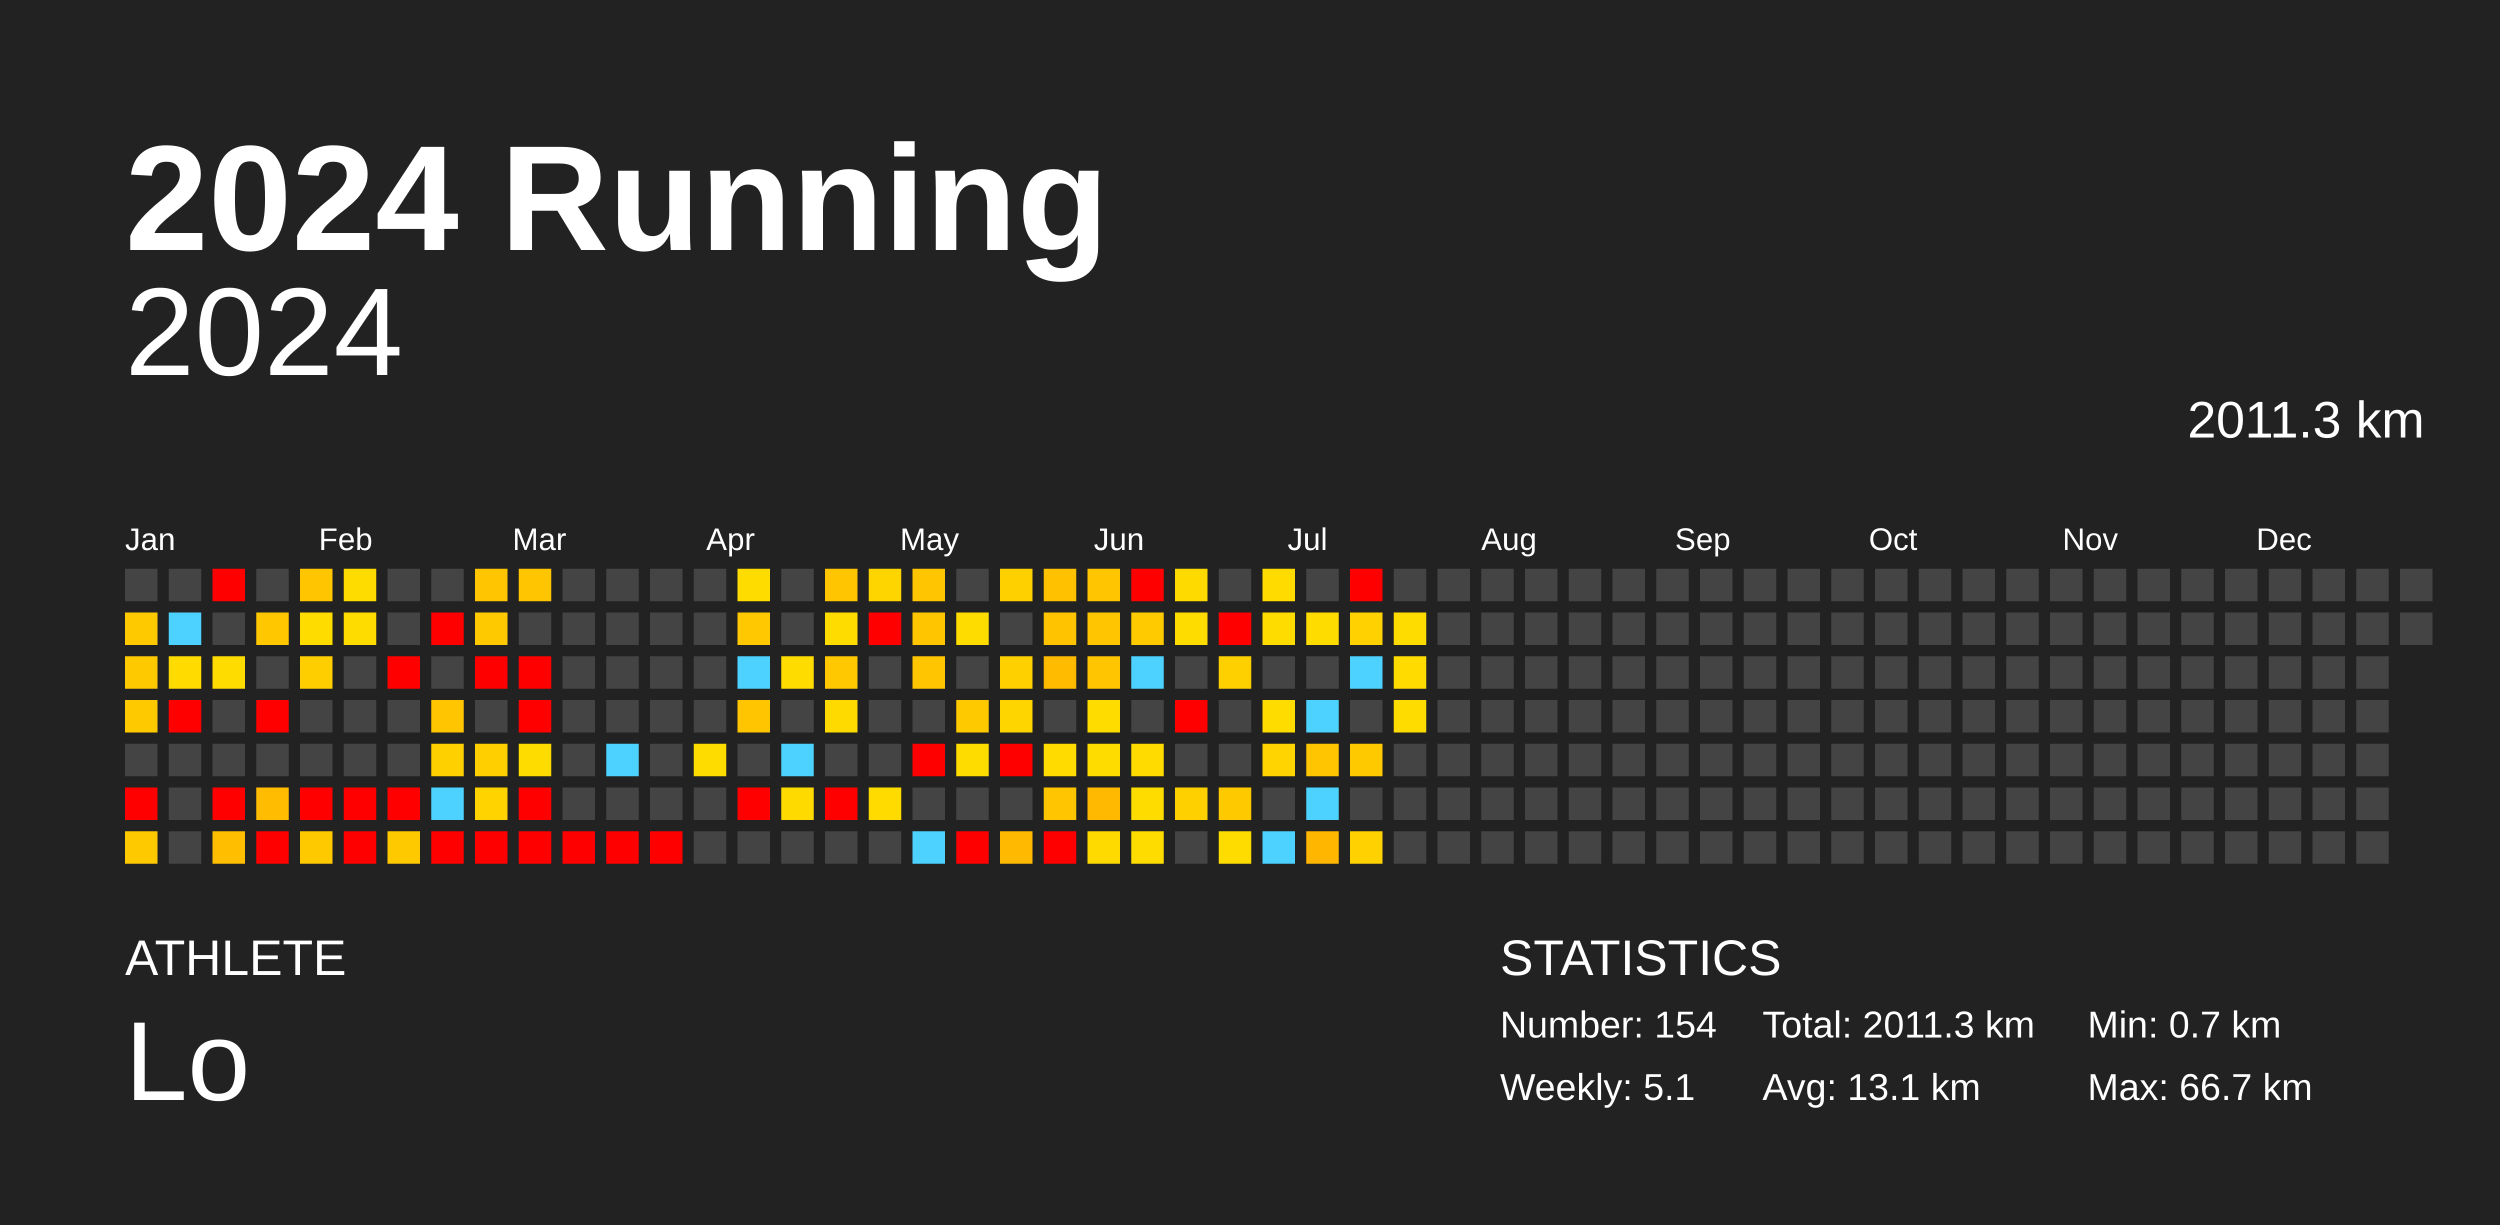
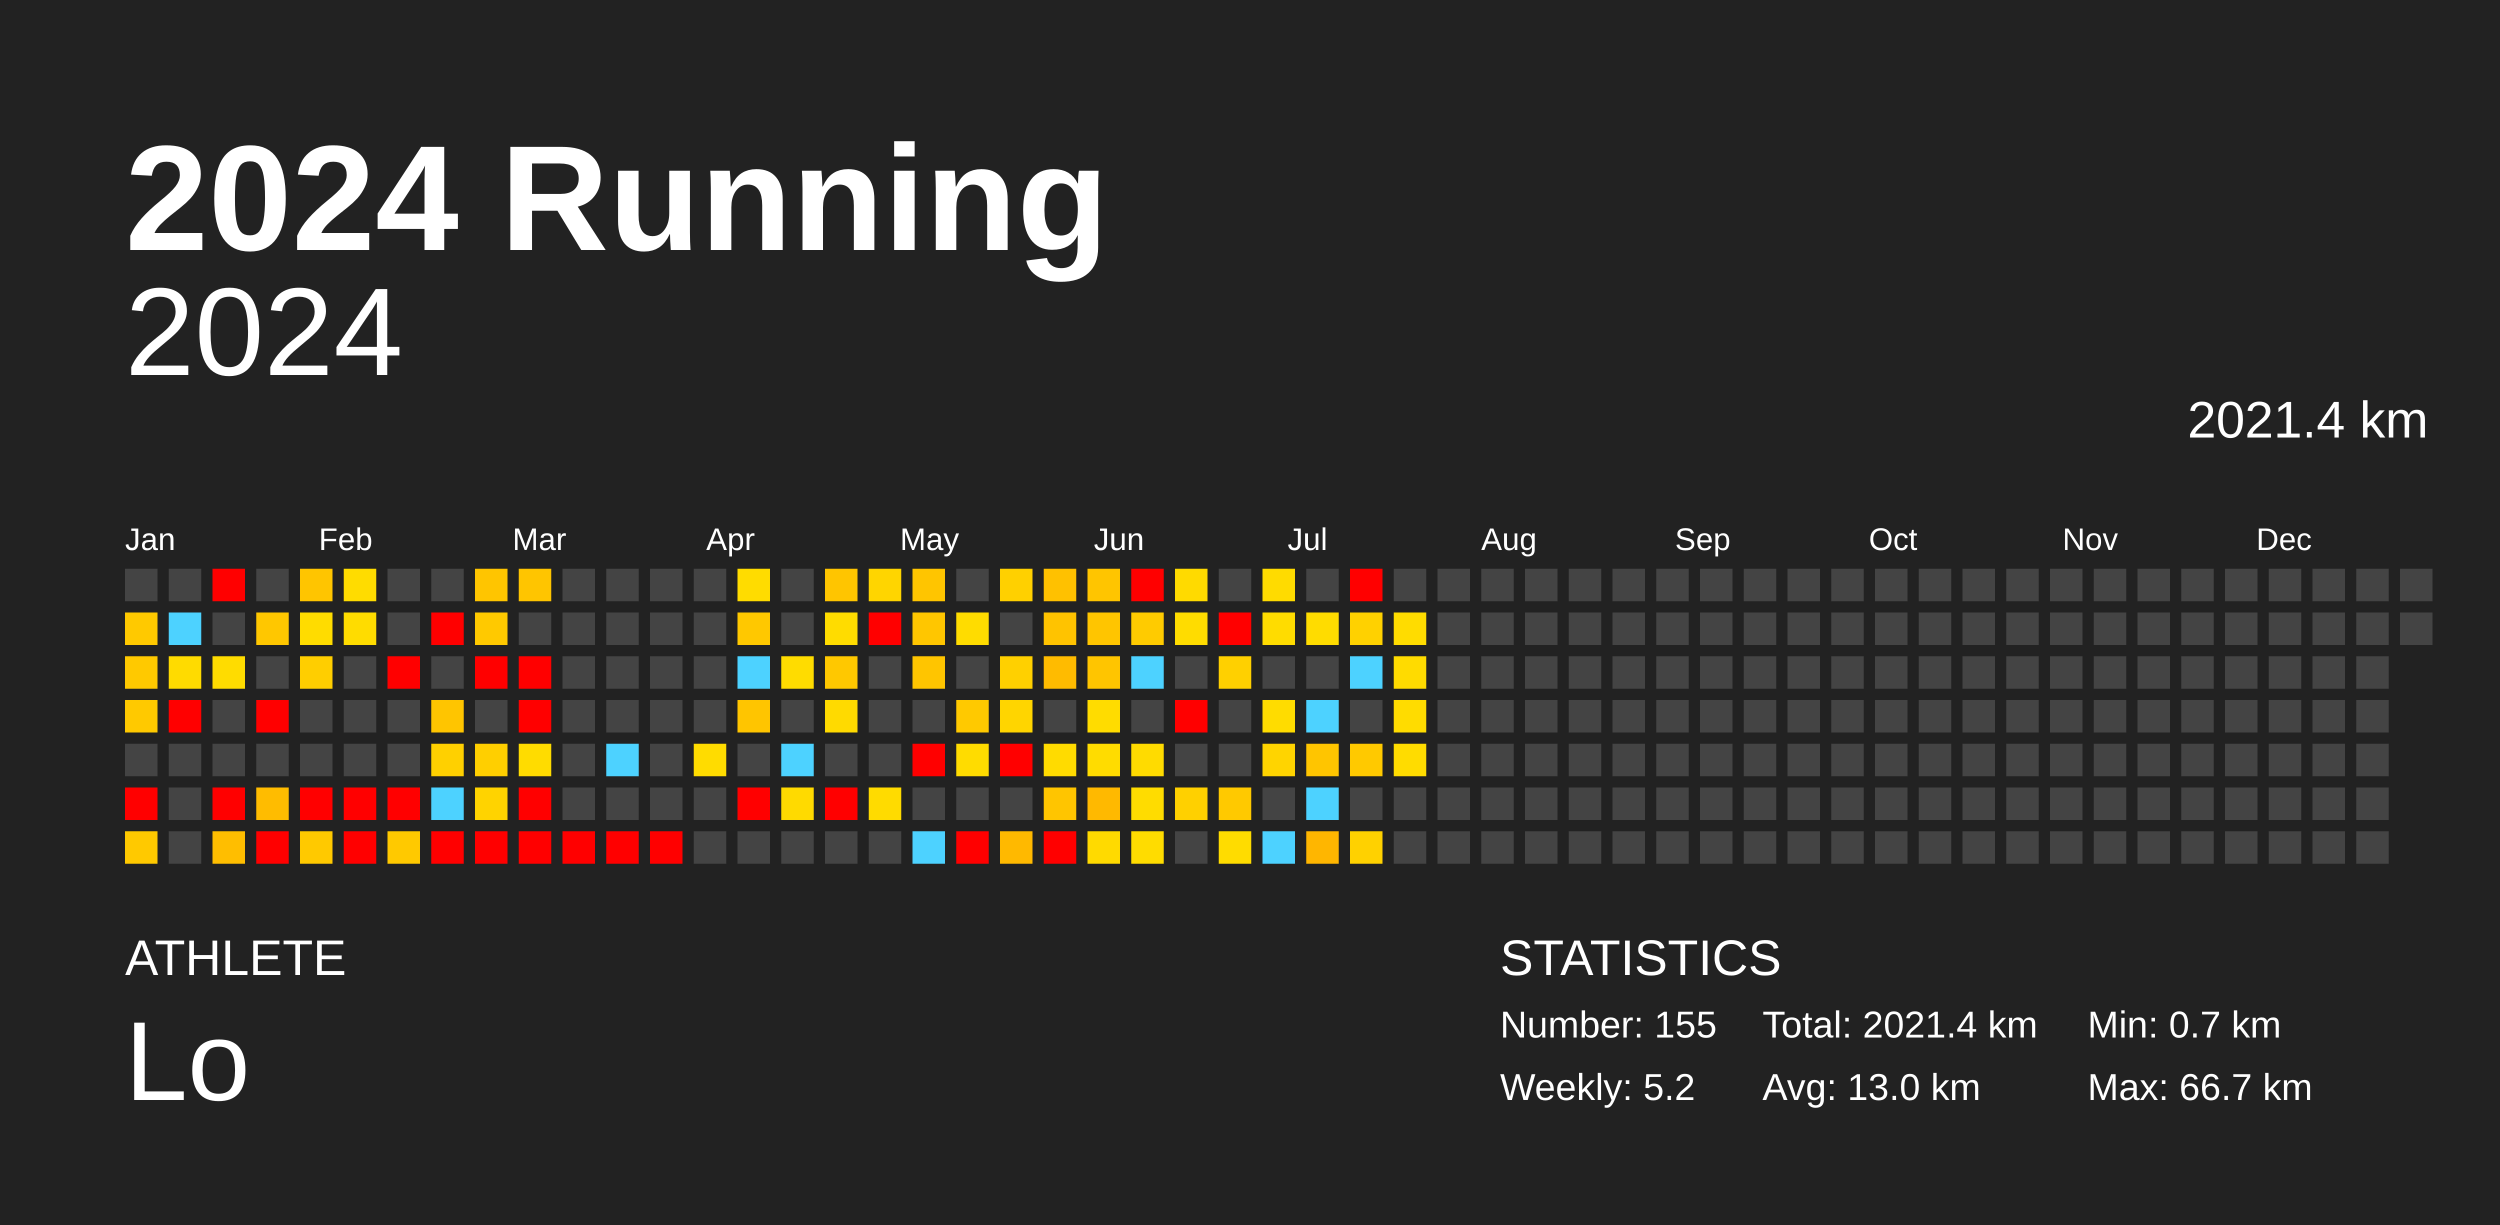
<svg xmlns="http://www.w3.org/2000/svg" baseProfile="full" height="98mm" version="1.1" viewBox="0,0,200,98" width="200mm">
  <defs />
  <rect fill="#222222" height="98" width="200" x="0" y="0" />
  <text fill="#FFFFFF" style="font-size:12px; font-family:Arial; font-weight:bold;" x="10" y="20">2024 Running</text>
  <text fill="#FFFFFF" style="font-size:4px; font-family:Arial" x="10" y="78">ATHLETE</text>
  <text fill="#FFFFFF" style="font-size:9px; font-family:Arial" x="10" y="88">Lo</text>
  <text fill="#FFFFFF" style="font-size:4px; font-family:Arial" x="120" y="78">STATISTICS</text>
-   <text fill="#FFFFFF" style="font-size:3px; font-family:Arial" x="120" y="83">Number: 154</text>
-   <text fill="#FFFFFF" style="font-size:3px; font-family:Arial" x="120" y="88">Weekly: 5.1</text>
-   <text fill="#FFFFFF" style="font-size:3px; font-family:Arial" x="141" y="83">Total: 2011.3 km</text>
-   <text fill="#FFFFFF" style="font-size:3px; font-family:Arial" x="141" y="88">Avg: 13.1 km</text>
+   <text fill="#FFFFFF" style="font-size:3px; font-family:Arial" x="120" y="83">Number: 155</text>
+   <text fill="#FFFFFF" style="font-size:3px; font-family:Arial" x="120" y="88">Weekly: 5.2</text>
+   <text fill="#FFFFFF" style="font-size:3px; font-family:Arial" x="141" y="83">Total: 2021.4 km</text>
+   <text fill="#FFFFFF" style="font-size:3px; font-family:Arial" x="141" y="88">Avg: 13.0 km</text>
  <text fill="#FFFFFF" style="font-size:3px; font-family:Arial" x="167" y="83">Min: 0.7 km</text>
  <text fill="#FFFFFF" style="font-size:3px; font-family:Arial" x="167" y="88">Max: 66.7 km</text>
  <text alignment-baseline="hanging" fill="#FFFFFF" style="font-size:10.0px; font-family:Arial;" x="10" y="30">2024</text>
-   <text alignment-baseline="hanging" fill="#FFFFFF" style="font-size:4.125px; font-family:Arial;" x="175" y="35">2011.3 km</text>
+   <text alignment-baseline="hanging" fill="#FFFFFF" style="font-size:4.125px; font-family:Arial;" x="175" y="35">2021.4 km</text>
  <text fill="#FFFFFF" style="font-size:2.5px; font-family:Arial" x="10.0" y="44">Jan</text>
  <text fill="#FFFFFF" style="font-size:2.5px; font-family:Arial" x="25.5" y="44">Feb</text>
  <text fill="#FFFFFF" style="font-size:2.5px; font-family:Arial" x="41.0" y="44">Mar</text>
  <text fill="#FFFFFF" style="font-size:2.5px; font-family:Arial" x="56.5" y="44">Apr</text>
  <text fill="#FFFFFF" style="font-size:2.5px; font-family:Arial" x="72.0" y="44">May</text>
  <text fill="#FFFFFF" style="font-size:2.5px; font-family:Arial" x="87.5" y="44">Jun</text>
  <text fill="#FFFFFF" style="font-size:2.5px; font-family:Arial" x="103.0" y="44">Jul</text>
  <text fill="#FFFFFF" style="font-size:2.5px; font-family:Arial" x="118.5" y="44">Aug</text>
  <text fill="#FFFFFF" style="font-size:2.5px; font-family:Arial" x="134.0" y="44">Sep</text>
  <text fill="#FFFFFF" style="font-size:2.5px; font-family:Arial" x="149.5" y="44">Oct</text>
  <text fill="#FFFFFF" style="font-size:2.5px; font-family:Arial" x="165.0" y="44">Nov</text>
  <text fill="#FFFFFF" style="font-size:2.5px; font-family:Arial" x="180.5" y="44">Dec</text>
  <rect fill="#444444" height="2.6" width="2.6" x="10.0" y="45.5" />
  <rect fill="#ffc900" height="2.6" width="2.6" x="10.0" y="49.0" />
  <rect fill="#ffc900" height="2.6" width="2.6" x="10.0" y="52.5" />
  <rect fill="#ffc900" height="2.6" width="2.6" x="10.0" y="56.0" />
  <rect fill="#444444" height="2.6" width="2.6" x="10.0" y="59.5" />
  <rect fill="red" height="2.6" width="2.6" x="10.0" y="63.0" />
  <rect fill="#ffc900" height="2.6" width="2.6" x="10.0" y="66.5" />
  <rect fill="#444444" height="2.6" width="2.6" x="13.5" y="45.5" />
  <rect fill="#4dd2ff" height="2.6" width="2.6" x="13.5" y="49.0" />
  <rect fill="#ffdb00" height="2.6" width="2.6" x="13.5" y="52.5" />
  <rect fill="red" height="2.6" width="2.6" x="13.5" y="56.0" />
  <rect fill="#444444" height="2.6" width="2.6" x="13.5" y="59.5" />
  <rect fill="#444444" height="2.6" width="2.6" x="13.5" y="63.0" />
  <rect fill="#444444" height="2.6" width="2.6" x="13.5" y="66.5" />
  <rect fill="red" height="2.6" width="2.6" x="17.0" y="45.5" />
  <rect fill="#444444" height="2.6" width="2.6" x="17.0" y="49.0" />
  <rect fill="#ffdc00" height="2.6" width="2.6" x="17.0" y="52.5" />
  <rect fill="#444444" height="2.6" width="2.6" x="17.0" y="56.0" />
  <rect fill="#444444" height="2.6" width="2.6" x="17.0" y="59.5" />
  <rect fill="red" height="2.6" width="2.6" x="17.0" y="63.0" />
  <rect fill="#ffbe00" height="2.6" width="2.6" x="17.0" y="66.5" />
  <rect fill="#444444" height="2.6" width="2.6" x="20.5" y="45.5" />
  <rect fill="#ffc700" height="2.6" width="2.6" x="20.5" y="49.0" />
  <rect fill="#444444" height="2.6" width="2.6" x="20.5" y="52.5" />
  <rect fill="red" height="2.6" width="2.6" x="20.5" y="56.0" />
  <rect fill="#444444" height="2.6" width="2.6" x="20.5" y="59.5" />
  <rect fill="#ffbc00" height="2.6" width="2.6" x="20.5" y="63.0" />
  <rect fill="red" height="2.6" width="2.6" x="20.5" y="66.5" />
  <rect fill="#ffc500" height="2.6" width="2.6" x="24.0" y="45.5" />
  <rect fill="#ffdc00" height="2.6" width="2.6" x="24.0" y="49.0" />
  <rect fill="#ffce00" height="2.6" width="2.6" x="24.0" y="52.5" />
  <rect fill="#444444" height="2.6" width="2.6" x="24.0" y="56.0" />
  <rect fill="#444444" height="2.6" width="2.6" x="24.0" y="59.5" />
  <rect fill="red" height="2.6" width="2.6" x="24.0" y="63.0" />
  <rect fill="#ffc900" height="2.6" width="2.6" x="24.0" y="66.5" />
  <rect fill="#ffdc00" height="2.6" width="2.6" x="27.5" y="45.5" />
  <rect fill="#ffdc00" height="2.6" width="2.6" x="27.5" y="49.0" />
  <rect fill="#444444" height="2.6" width="2.6" x="27.5" y="52.5" />
  <rect fill="#444444" height="2.6" width="2.6" x="27.5" y="56.0" />
  <rect fill="#444444" height="2.6" width="2.6" x="27.5" y="59.5" />
  <rect fill="red" height="2.6" width="2.6" x="27.5" y="63.0" />
  <rect fill="red" height="2.6" width="2.6" x="27.5" y="66.5" />
  <rect fill="#444444" height="2.6" width="2.6" x="31.0" y="45.5" />
  <rect fill="#444444" height="2.6" width="2.6" x="31.0" y="49.0" />
  <rect fill="red" height="2.6" width="2.6" x="31.0" y="52.5" />
  <rect fill="#444444" height="2.6" width="2.6" x="31.0" y="56.0" />
  <rect fill="#444444" height="2.6" width="2.6" x="31.0" y="59.5" />
  <rect fill="red" height="2.6" width="2.6" x="31.0" y="63.0" />
  <rect fill="#ffc900" height="2.6" width="2.6" x="31.0" y="66.5" />
  <rect fill="#444444" height="2.6" width="2.6" x="34.5" y="45.5" />
  <rect fill="red" height="2.6" width="2.6" x="34.5" y="49.0" />
  <rect fill="#444444" height="2.6" width="2.6" x="34.5" y="52.5" />
  <rect fill="#ffc500" height="2.6" width="2.6" x="34.5" y="56.0" />
  <rect fill="#ffd000" height="2.6" width="2.6" x="34.5" y="59.5" />
  <rect fill="#4dd2ff" height="2.6" width="2.6" x="34.5" y="63.0" />
  <rect fill="red" height="2.6" width="2.6" x="34.5" y="66.5" />
  <rect fill="#ffc500" height="2.6" width="2.6" x="38.0" y="45.5" />
  <rect fill="#ffc900" height="2.6" width="2.6" x="38.0" y="49.0" />
  <rect fill="red" height="2.6" width="2.6" x="38.0" y="52.5" />
  <rect fill="#444444" height="2.6" width="2.6" x="38.0" y="56.0" />
  <rect fill="#ffcf00" height="2.6" width="2.6" x="38.0" y="59.5" />
  <rect fill="#ffd300" height="2.6" width="2.6" x="38.0" y="63.0" />
  <rect fill="red" height="2.6" width="2.6" x="38.0" y="66.5" />
  <rect fill="#ffc500" height="2.6" width="2.6" x="41.5" y="45.5" />
  <rect fill="#444444" height="2.6" width="2.6" x="41.5" y="49.0" />
  <rect fill="red" height="2.6" width="2.6" x="41.5" y="52.5" />
  <rect fill="red" height="2.6" width="2.6" x="41.5" y="56.0" />
  <rect fill="#ffdc00" height="2.6" width="2.6" x="41.5" y="59.5" />
  <rect fill="red" height="2.6" width="2.6" x="41.5" y="63.0" />
  <rect fill="red" height="2.6" width="2.6" x="41.5" y="66.5" />
  <rect fill="#444444" height="2.6" width="2.6" x="45.0" y="45.5" />
  <rect fill="#444444" height="2.6" width="2.6" x="45.0" y="49.0" />
  <rect fill="#444444" height="2.6" width="2.6" x="45.0" y="52.5" />
  <rect fill="#444444" height="2.6" width="2.6" x="45.0" y="56.0" />
  <rect fill="#444444" height="2.6" width="2.6" x="45.0" y="59.5" />
  <rect fill="#444444" height="2.6" width="2.6" x="45.0" y="63.0" />
  <rect fill="red" height="2.6" width="2.6" x="45.0" y="66.5" />
  <rect fill="#444444" height="2.6" width="2.6" x="48.5" y="45.5" />
  <rect fill="#444444" height="2.6" width="2.6" x="48.5" y="49.0" />
  <rect fill="#444444" height="2.6" width="2.6" x="48.5" y="52.5" />
  <rect fill="#444444" height="2.6" width="2.6" x="48.5" y="56.0" />
  <rect fill="#4dd2ff" height="2.6" width="2.6" x="48.5" y="59.5" />
  <rect fill="#444444" height="2.6" width="2.6" x="48.5" y="63.0" />
  <rect fill="red" height="2.6" width="2.6" x="48.5" y="66.5" />
  <rect fill="#444444" height="2.6" width="2.6" x="52.0" y="45.5" />
  <rect fill="#444444" height="2.6" width="2.6" x="52.0" y="49.0" />
  <rect fill="#444444" height="2.6" width="2.6" x="52.0" y="52.5" />
  <rect fill="#444444" height="2.6" width="2.6" x="52.0" y="56.0" />
  <rect fill="#444444" height="2.6" width="2.6" x="52.0" y="59.5" />
  <rect fill="#444444" height="2.6" width="2.6" x="52.0" y="63.0" />
  <rect fill="red" height="2.6" width="2.6" x="52.0" y="66.5" />
  <rect fill="#444444" height="2.6" width="2.6" x="55.5" y="45.5" />
  <rect fill="#444444" height="2.6" width="2.6" x="55.5" y="49.0" />
  <rect fill="#444444" height="2.6" width="2.6" x="55.5" y="52.5" />
  <rect fill="#444444" height="2.6" width="2.6" x="55.5" y="56.0" />
  <rect fill="#ffdc00" height="2.6" width="2.6" x="55.5" y="59.5" />
  <rect fill="#444444" height="2.6" width="2.6" x="55.5" y="63.0" />
  <rect fill="#444444" height="2.6" width="2.6" x="55.5" y="66.5" />
  <rect fill="#ffdc00" height="2.6" width="2.6" x="59.0" y="45.5" />
  <rect fill="#ffc800" height="2.6" width="2.6" x="59.0" y="49.0" />
  <rect fill="#4dd2ff" height="2.6" width="2.6" x="59.0" y="52.5" />
  <rect fill="#ffc500" height="2.6" width="2.6" x="59.0" y="56.0" />
  <rect fill="#444444" height="2.6" width="2.6" x="59.0" y="59.5" />
  <rect fill="red" height="2.6" width="2.6" x="59.0" y="63.0" />
  <rect fill="#444444" height="2.6" width="2.6" x="59.0" y="66.5" />
  <rect fill="#444444" height="2.6" width="2.6" x="62.5" y="45.5" />
  <rect fill="#444444" height="2.6" width="2.6" x="62.5" y="49.0" />
  <rect fill="#ffdc00" height="2.6" width="2.6" x="62.5" y="52.5" />
  <rect fill="#444444" height="2.6" width="2.6" x="62.5" y="56.0" />
  <rect fill="#4dd2ff" height="2.6" width="2.6" x="62.5" y="59.5" />
  <rect fill="#ffda00" height="2.6" width="2.6" x="62.5" y="63.0" />
  <rect fill="#444444" height="2.6" width="2.6" x="62.5" y="66.5" />
  <rect fill="#ffc500" height="2.6" width="2.6" x="66.0" y="45.5" />
  <rect fill="#ffdc00" height="2.6" width="2.6" x="66.0" y="49.0" />
  <rect fill="#ffc800" height="2.6" width="2.6" x="66.0" y="52.5" />
  <rect fill="#ffda00" height="2.6" width="2.6" x="66.0" y="56.0" />
  <rect fill="#444444" height="2.6" width="2.6" x="66.0" y="59.5" />
  <rect fill="red" height="2.6" width="2.6" x="66.0" y="63.0" />
  <rect fill="#444444" height="2.6" width="2.6" x="66.0" y="66.5" />
  <rect fill="#ffd500" height="2.6" width="2.6" x="69.5" y="45.5" />
  <rect fill="red" height="2.6" width="2.6" x="69.5" y="49.0" />
  <rect fill="#444444" height="2.6" width="2.6" x="69.5" y="52.5" />
  <rect fill="#444444" height="2.6" width="2.6" x="69.5" y="56.0" />
  <rect fill="#444444" height="2.6" width="2.6" x="69.5" y="59.5" />
  <rect fill="#ffdb00" height="2.6" width="2.6" x="69.5" y="63.0" />
  <rect fill="#444444" height="2.6" width="2.6" x="69.5" y="66.5" />
  <rect fill="#ffc500" height="2.6" width="2.6" x="73.0" y="45.5" />
  <rect fill="#ffc600" height="2.6" width="2.6" x="73.0" y="49.0" />
  <rect fill="#ffc500" height="2.6" width="2.6" x="73.0" y="52.5" />
  <rect fill="#444444" height="2.6" width="2.6" x="73.0" y="56.0" />
  <rect fill="red" height="2.6" width="2.6" x="73.0" y="59.5" />
  <rect fill="#444444" height="2.6" width="2.6" x="73.0" y="63.0" />
  <rect fill="#4dd2ff" height="2.6" width="2.6" x="73.0" y="66.5" />
  <rect fill="#444444" height="2.6" width="2.6" x="76.5" y="45.5" />
  <rect fill="#ffdc00" height="2.6" width="2.6" x="76.5" y="49.0" />
  <rect fill="#444444" height="2.6" width="2.6" x="76.5" y="52.5" />
  <rect fill="#ffc900" height="2.6" width="2.6" x="76.5" y="56.0" />
  <rect fill="#ffdc00" height="2.6" width="2.6" x="76.5" y="59.5" />
  <rect fill="#444444" height="2.6" width="2.6" x="76.5" y="63.0" />
  <rect fill="red" height="2.6" width="2.6" x="76.5" y="66.5" />
  <rect fill="#ffd000" height="2.6" width="2.6" x="80.0" y="45.5" />
  <rect fill="#444444" height="2.6" width="2.6" x="80.0" y="49.0" />
  <rect fill="#ffd000" height="2.6" width="2.6" x="80.0" y="52.5" />
  <rect fill="#ffd500" height="2.6" width="2.6" x="80.0" y="56.0" />
  <rect fill="red" height="2.6" width="2.6" x="80.0" y="59.5" />
  <rect fill="#444444" height="2.6" width="2.6" x="80.0" y="63.0" />
  <rect fill="#ffb900" height="2.6" width="2.6" x="80.0" y="66.5" />
  <rect fill="#ffc100" height="2.6" width="2.6" x="83.5" y="45.5" />
  <rect fill="#ffc300" height="2.6" width="2.6" x="83.5" y="49.0" />
  <rect fill="#ffbb00" height="2.6" width="2.6" x="83.5" y="52.5" />
  <rect fill="#444444" height="2.6" width="2.6" x="83.5" y="56.0" />
  <rect fill="#ffdb00" height="2.6" width="2.6" x="83.5" y="59.5" />
  <rect fill="#ffc500" height="2.6" width="2.6" x="83.5" y="63.0" />
  <rect fill="red" height="2.6" width="2.6" x="83.5" y="66.5" />
  <rect fill="#ffc500" height="2.6" width="2.6" x="87.0" y="45.5" />
  <rect fill="#ffc500" height="2.6" width="2.6" x="87.0" y="49.0" />
  <rect fill="#ffc500" height="2.6" width="2.6" x="87.0" y="52.5" />
  <rect fill="#ffdc00" height="2.6" width="2.6" x="87.0" y="56.0" />
  <rect fill="#ffdc00" height="2.6" width="2.6" x="87.0" y="59.5" />
  <rect fill="#ffb900" height="2.6" width="2.6" x="87.0" y="63.0" />
  <rect fill="#ffda00" height="2.6" width="2.6" x="87.0" y="66.5" />
  <rect fill="red" height="2.6" width="2.6" x="90.5" y="45.5" />
  <rect fill="#ffcb00" height="2.6" width="2.6" x="90.5" y="49.0" />
  <rect fill="#4dd2ff" height="2.6" width="2.6" x="90.5" y="52.5" />
  <rect fill="#444444" height="2.6" width="2.6" x="90.5" y="56.0" />
  <rect fill="#ffdb00" height="2.6" width="2.6" x="90.5" y="59.5" />
  <rect fill="#ffdc00" height="2.6" width="2.6" x="90.5" y="63.0" />
  <rect fill="#ffdc00" height="2.6" width="2.6" x="90.5" y="66.5" />
  <rect fill="#ffda00" height="2.6" width="2.6" x="94.0" y="45.5" />
  <rect fill="#ffdc00" height="2.6" width="2.6" x="94.0" y="49.0" />
  <rect fill="#444444" height="2.6" width="2.6" x="94.0" y="52.5" />
  <rect fill="red" height="2.6" width="2.6" x="94.0" y="56.0" />
  <rect fill="#444444" height="2.6" width="2.6" x="94.0" y="59.5" />
  <rect fill="#ffd000" height="2.6" width="2.6" x="94.0" y="63.0" />
  <rect fill="#444444" height="2.6" width="2.6" x="94.0" y="66.5" />
  <rect fill="#444444" height="2.6" width="2.6" x="97.5" y="45.5" />
  <rect fill="red" height="2.6" width="2.6" x="97.5" y="49.0" />
  <rect fill="#ffd000" height="2.6" width="2.6" x="97.5" y="52.5" />
  <rect fill="#444444" height="2.6" width="2.6" x="97.5" y="56.0" />
  <rect fill="#444444" height="2.6" width="2.6" x="97.5" y="59.5" />
  <rect fill="#ffc900" height="2.6" width="2.6" x="97.5" y="63.0" />
  <rect fill="#ffdc00" height="2.6" width="2.6" x="97.5" y="66.5" />
  <rect fill="#ffdb00" height="2.6" width="2.6" x="101.0" y="45.5" />
  <rect fill="#ffdc00" height="2.6" width="2.6" x="101.0" y="49.0" />
  <rect fill="#444444" height="2.6" width="2.6" x="101.0" y="52.5" />
  <rect fill="#ffdc00" height="2.6" width="2.6" x="101.0" y="56.0" />
  <rect fill="#ffd400" height="2.6" width="2.6" x="101.0" y="59.5" />
  <rect fill="#444444" height="2.6" width="2.6" x="101.0" y="63.0" />
  <rect fill="#4dd2ff" height="2.6" width="2.6" x="101.0" y="66.5" />
  <rect fill="#444444" height="2.6" width="2.6" x="104.5" y="45.5" />
  <rect fill="#ffdc00" height="2.6" width="2.6" x="104.5" y="49.0" />
  <rect fill="#444444" height="2.6" width="2.6" x="104.5" y="52.5" />
  <rect fill="#4dd2ff" height="2.6" width="2.6" x="104.5" y="56.0" />
  <rect fill="#ffc500" height="2.6" width="2.6" x="104.5" y="59.5" />
  <rect fill="#4dd2ff" height="2.6" width="2.6" x="104.5" y="63.0" />
  <rect fill="#ffb600" height="2.6" width="2.6" x="104.5" y="66.5" />
  <rect fill="red" height="2.6" width="2.6" x="108.0" y="45.5" />
  <rect fill="#ffd100" height="2.6" width="2.6" x="108.0" y="49.0" />
  <rect fill="#4dd2ff" height="2.6" width="2.6" x="108.0" y="52.5" />
  <rect fill="#444444" height="2.6" width="2.6" x="108.0" y="56.0" />
  <rect fill="#ffc900" height="2.6" width="2.6" x="108.0" y="59.5" />
  <rect fill="#444444" height="2.6" width="2.6" x="108.0" y="63.0" />
  <rect fill="#ffd100" height="2.6" width="2.6" x="108.0" y="66.5" />
  <rect fill="#444444" height="2.6" width="2.6" x="111.5" y="45.5" />
  <rect fill="#ffdc00" height="2.6" width="2.6" x="111.5" y="49.0" />
  <rect fill="#ffdb00" height="2.6" width="2.6" x="111.5" y="52.5" />
  <rect fill="#ffdc00" height="2.6" width="2.6" x="111.5" y="56.0" />
-   <rect fill="#444444" height="2.6" width="2.6" x="111.5" y="59.5" />
+   <rect fill="#ffdc00" height="2.6" width="2.6" x="111.5" y="59.5" />
  <rect fill="#444444" height="2.6" width="2.6" x="111.5" y="63.0" />
  <rect fill="#444444" height="2.6" width="2.6" x="111.5" y="66.5" />
  <rect fill="#444444" height="2.6" width="2.6" x="115.0" y="45.5" />
  <rect fill="#444444" height="2.6" width="2.6" x="115.0" y="49.0" />
  <rect fill="#444444" height="2.6" width="2.6" x="115.0" y="52.5" />
  <rect fill="#444444" height="2.6" width="2.6" x="115.0" y="56.0" />
  <rect fill="#444444" height="2.6" width="2.6" x="115.0" y="59.5" />
  <rect fill="#444444" height="2.6" width="2.6" x="115.0" y="63.0" />
  <rect fill="#444444" height="2.6" width="2.6" x="115.0" y="66.5" />
  <rect fill="#444444" height="2.6" width="2.6" x="118.5" y="45.5" />
  <rect fill="#444444" height="2.6" width="2.6" x="118.5" y="49.0" />
  <rect fill="#444444" height="2.6" width="2.6" x="118.5" y="52.5" />
  <rect fill="#444444" height="2.6" width="2.6" x="118.5" y="56.0" />
  <rect fill="#444444" height="2.6" width="2.6" x="118.5" y="59.5" />
  <rect fill="#444444" height="2.6" width="2.6" x="118.5" y="63.0" />
  <rect fill="#444444" height="2.6" width="2.6" x="118.5" y="66.5" />
  <rect fill="#444444" height="2.6" width="2.6" x="122.0" y="45.5" />
  <rect fill="#444444" height="2.6" width="2.6" x="122.0" y="49.0" />
  <rect fill="#444444" height="2.6" width="2.6" x="122.0" y="52.5" />
  <rect fill="#444444" height="2.6" width="2.6" x="122.0" y="56.0" />
  <rect fill="#444444" height="2.6" width="2.6" x="122.0" y="59.5" />
  <rect fill="#444444" height="2.6" width="2.6" x="122.0" y="63.0" />
  <rect fill="#444444" height="2.6" width="2.6" x="122.0" y="66.5" />
  <rect fill="#444444" height="2.6" width="2.6" x="125.5" y="45.5" />
  <rect fill="#444444" height="2.6" width="2.6" x="125.5" y="49.0" />
  <rect fill="#444444" height="2.6" width="2.6" x="125.5" y="52.5" />
  <rect fill="#444444" height="2.6" width="2.6" x="125.5" y="56.0" />
  <rect fill="#444444" height="2.6" width="2.6" x="125.5" y="59.5" />
  <rect fill="#444444" height="2.6" width="2.6" x="125.5" y="63.0" />
  <rect fill="#444444" height="2.6" width="2.6" x="125.5" y="66.5" />
  <rect fill="#444444" height="2.6" width="2.6" x="129.0" y="45.5" />
  <rect fill="#444444" height="2.6" width="2.6" x="129.0" y="49.0" />
  <rect fill="#444444" height="2.6" width="2.6" x="129.0" y="52.5" />
  <rect fill="#444444" height="2.6" width="2.6" x="129.0" y="56.0" />
  <rect fill="#444444" height="2.6" width="2.6" x="129.0" y="59.5" />
  <rect fill="#444444" height="2.6" width="2.6" x="129.0" y="63.0" />
  <rect fill="#444444" height="2.6" width="2.6" x="129.0" y="66.5" />
  <rect fill="#444444" height="2.6" width="2.6" x="132.5" y="45.5" />
  <rect fill="#444444" height="2.6" width="2.6" x="132.5" y="49.0" />
  <rect fill="#444444" height="2.6" width="2.6" x="132.5" y="52.5" />
  <rect fill="#444444" height="2.6" width="2.6" x="132.5" y="56.0" />
  <rect fill="#444444" height="2.6" width="2.6" x="132.5" y="59.5" />
  <rect fill="#444444" height="2.6" width="2.6" x="132.5" y="63.0" />
  <rect fill="#444444" height="2.6" width="2.6" x="132.5" y="66.5" />
  <rect fill="#444444" height="2.6" width="2.6" x="136.0" y="45.5" />
  <rect fill="#444444" height="2.6" width="2.6" x="136.0" y="49.0" />
  <rect fill="#444444" height="2.6" width="2.6" x="136.0" y="52.5" />
  <rect fill="#444444" height="2.6" width="2.6" x="136.0" y="56.0" />
  <rect fill="#444444" height="2.6" width="2.6" x="136.0" y="59.5" />
  <rect fill="#444444" height="2.6" width="2.6" x="136.0" y="63.0" />
  <rect fill="#444444" height="2.6" width="2.6" x="136.0" y="66.5" />
  <rect fill="#444444" height="2.6" width="2.6" x="139.5" y="45.5" />
  <rect fill="#444444" height="2.6" width="2.6" x="139.5" y="49.0" />
  <rect fill="#444444" height="2.6" width="2.6" x="139.5" y="52.5" />
  <rect fill="#444444" height="2.6" width="2.6" x="139.5" y="56.0" />
  <rect fill="#444444" height="2.6" width="2.6" x="139.5" y="59.5" />
  <rect fill="#444444" height="2.6" width="2.6" x="139.5" y="63.0" />
  <rect fill="#444444" height="2.6" width="2.6" x="139.5" y="66.5" />
  <rect fill="#444444" height="2.6" width="2.6" x="143.0" y="45.5" />
  <rect fill="#444444" height="2.6" width="2.6" x="143.0" y="49.0" />
  <rect fill="#444444" height="2.6" width="2.6" x="143.0" y="52.5" />
  <rect fill="#444444" height="2.6" width="2.6" x="143.0" y="56.0" />
  <rect fill="#444444" height="2.6" width="2.6" x="143.0" y="59.5" />
  <rect fill="#444444" height="2.6" width="2.6" x="143.0" y="63.0" />
  <rect fill="#444444" height="2.6" width="2.6" x="143.0" y="66.5" />
  <rect fill="#444444" height="2.6" width="2.6" x="146.5" y="45.5" />
  <rect fill="#444444" height="2.6" width="2.6" x="146.5" y="49.0" />
  <rect fill="#444444" height="2.6" width="2.6" x="146.5" y="52.5" />
  <rect fill="#444444" height="2.6" width="2.6" x="146.5" y="56.0" />
  <rect fill="#444444" height="2.6" width="2.6" x="146.5" y="59.5" />
  <rect fill="#444444" height="2.6" width="2.6" x="146.5" y="63.0" />
  <rect fill="#444444" height="2.6" width="2.6" x="146.5" y="66.5" />
  <rect fill="#444444" height="2.6" width="2.6" x="150.0" y="45.5" />
  <rect fill="#444444" height="2.6" width="2.6" x="150.0" y="49.0" />
  <rect fill="#444444" height="2.6" width="2.6" x="150.0" y="52.5" />
  <rect fill="#444444" height="2.6" width="2.6" x="150.0" y="56.0" />
  <rect fill="#444444" height="2.6" width="2.6" x="150.0" y="59.5" />
  <rect fill="#444444" height="2.6" width="2.6" x="150.0" y="63.0" />
  <rect fill="#444444" height="2.6" width="2.6" x="150.0" y="66.5" />
  <rect fill="#444444" height="2.6" width="2.6" x="153.5" y="45.5" />
  <rect fill="#444444" height="2.6" width="2.6" x="153.5" y="49.0" />
  <rect fill="#444444" height="2.6" width="2.6" x="153.5" y="52.5" />
  <rect fill="#444444" height="2.6" width="2.6" x="153.5" y="56.0" />
  <rect fill="#444444" height="2.6" width="2.6" x="153.5" y="59.5" />
  <rect fill="#444444" height="2.6" width="2.6" x="153.5" y="63.0" />
  <rect fill="#444444" height="2.6" width="2.6" x="153.5" y="66.5" />
  <rect fill="#444444" height="2.6" width="2.6" x="157.0" y="45.5" />
  <rect fill="#444444" height="2.6" width="2.6" x="157.0" y="49.0" />
  <rect fill="#444444" height="2.6" width="2.6" x="157.0" y="52.5" />
  <rect fill="#444444" height="2.6" width="2.6" x="157.0" y="56.0" />
  <rect fill="#444444" height="2.6" width="2.6" x="157.0" y="59.5" />
  <rect fill="#444444" height="2.6" width="2.6" x="157.0" y="63.0" />
  <rect fill="#444444" height="2.6" width="2.6" x="157.0" y="66.5" />
  <rect fill="#444444" height="2.6" width="2.6" x="160.5" y="45.5" />
  <rect fill="#444444" height="2.6" width="2.6" x="160.5" y="49.0" />
  <rect fill="#444444" height="2.6" width="2.6" x="160.5" y="52.5" />
  <rect fill="#444444" height="2.6" width="2.6" x="160.5" y="56.0" />
  <rect fill="#444444" height="2.6" width="2.6" x="160.5" y="59.5" />
  <rect fill="#444444" height="2.6" width="2.6" x="160.5" y="63.0" />
  <rect fill="#444444" height="2.6" width="2.6" x="160.5" y="66.5" />
  <rect fill="#444444" height="2.6" width="2.6" x="164.0" y="45.5" />
  <rect fill="#444444" height="2.6" width="2.6" x="164.0" y="49.0" />
  <rect fill="#444444" height="2.6" width="2.6" x="164.0" y="52.5" />
  <rect fill="#444444" height="2.6" width="2.6" x="164.0" y="56.0" />
  <rect fill="#444444" height="2.6" width="2.6" x="164.0" y="59.5" />
  <rect fill="#444444" height="2.6" width="2.6" x="164.0" y="63.0" />
  <rect fill="#444444" height="2.6" width="2.6" x="164.0" y="66.5" />
  <rect fill="#444444" height="2.6" width="2.6" x="167.5" y="45.5" />
  <rect fill="#444444" height="2.6" width="2.6" x="167.5" y="49.0" />
  <rect fill="#444444" height="2.6" width="2.6" x="167.5" y="52.5" />
  <rect fill="#444444" height="2.6" width="2.6" x="167.5" y="56.0" />
  <rect fill="#444444" height="2.6" width="2.6" x="167.5" y="59.5" />
  <rect fill="#444444" height="2.6" width="2.6" x="167.5" y="63.0" />
  <rect fill="#444444" height="2.6" width="2.6" x="167.5" y="66.5" />
  <rect fill="#444444" height="2.6" width="2.6" x="171.0" y="45.5" />
  <rect fill="#444444" height="2.6" width="2.6" x="171.0" y="49.0" />
  <rect fill="#444444" height="2.6" width="2.6" x="171.0" y="52.5" />
  <rect fill="#444444" height="2.6" width="2.6" x="171.0" y="56.0" />
  <rect fill="#444444" height="2.6" width="2.6" x="171.0" y="59.5" />
  <rect fill="#444444" height="2.6" width="2.6" x="171.0" y="63.0" />
  <rect fill="#444444" height="2.6" width="2.6" x="171.0" y="66.5" />
  <rect fill="#444444" height="2.6" width="2.6" x="174.5" y="45.5" />
  <rect fill="#444444" height="2.6" width="2.6" x="174.5" y="49.0" />
  <rect fill="#444444" height="2.6" width="2.6" x="174.5" y="52.5" />
  <rect fill="#444444" height="2.6" width="2.6" x="174.5" y="56.0" />
  <rect fill="#444444" height="2.6" width="2.6" x="174.5" y="59.5" />
  <rect fill="#444444" height="2.6" width="2.6" x="174.5" y="63.0" />
  <rect fill="#444444" height="2.6" width="2.6" x="174.5" y="66.5" />
  <rect fill="#444444" height="2.6" width="2.6" x="178.0" y="45.5" />
  <rect fill="#444444" height="2.6" width="2.6" x="178.0" y="49.0" />
  <rect fill="#444444" height="2.6" width="2.6" x="178.0" y="52.5" />
  <rect fill="#444444" height="2.6" width="2.6" x="178.0" y="56.0" />
  <rect fill="#444444" height="2.6" width="2.6" x="178.0" y="59.5" />
  <rect fill="#444444" height="2.6" width="2.6" x="178.0" y="63.0" />
  <rect fill="#444444" height="2.6" width="2.6" x="178.0" y="66.5" />
  <rect fill="#444444" height="2.6" width="2.6" x="181.5" y="45.5" />
  <rect fill="#444444" height="2.6" width="2.6" x="181.5" y="49.0" />
  <rect fill="#444444" height="2.6" width="2.6" x="181.5" y="52.5" />
  <rect fill="#444444" height="2.6" width="2.6" x="181.5" y="56.0" />
  <rect fill="#444444" height="2.6" width="2.6" x="181.5" y="59.5" />
  <rect fill="#444444" height="2.6" width="2.6" x="181.5" y="63.0" />
  <rect fill="#444444" height="2.6" width="2.6" x="181.5" y="66.5" />
  <rect fill="#444444" height="2.6" width="2.6" x="185.0" y="45.5" />
  <rect fill="#444444" height="2.6" width="2.6" x="185.0" y="49.0" />
  <rect fill="#444444" height="2.6" width="2.6" x="185.0" y="52.5" />
  <rect fill="#444444" height="2.6" width="2.6" x="185.0" y="56.0" />
  <rect fill="#444444" height="2.6" width="2.6" x="185.0" y="59.5" />
  <rect fill="#444444" height="2.6" width="2.6" x="185.0" y="63.0" />
  <rect fill="#444444" height="2.6" width="2.6" x="185.0" y="66.5" />
  <rect fill="#444444" height="2.6" width="2.6" x="188.5" y="45.5" />
  <rect fill="#444444" height="2.6" width="2.6" x="188.5" y="49.0" />
  <rect fill="#444444" height="2.6" width="2.6" x="188.5" y="52.5" />
  <rect fill="#444444" height="2.6" width="2.6" x="188.5" y="56.0" />
  <rect fill="#444444" height="2.6" width="2.6" x="188.5" y="59.5" />
  <rect fill="#444444" height="2.6" width="2.6" x="188.5" y="63.0" />
  <rect fill="#444444" height="2.6" width="2.6" x="188.5" y="66.5" />
  <rect fill="#444444" height="2.6" width="2.6" x="192.0" y="45.5" />
  <rect fill="#444444" height="2.6" width="2.6" x="192.0" y="49.0" />
</svg>
